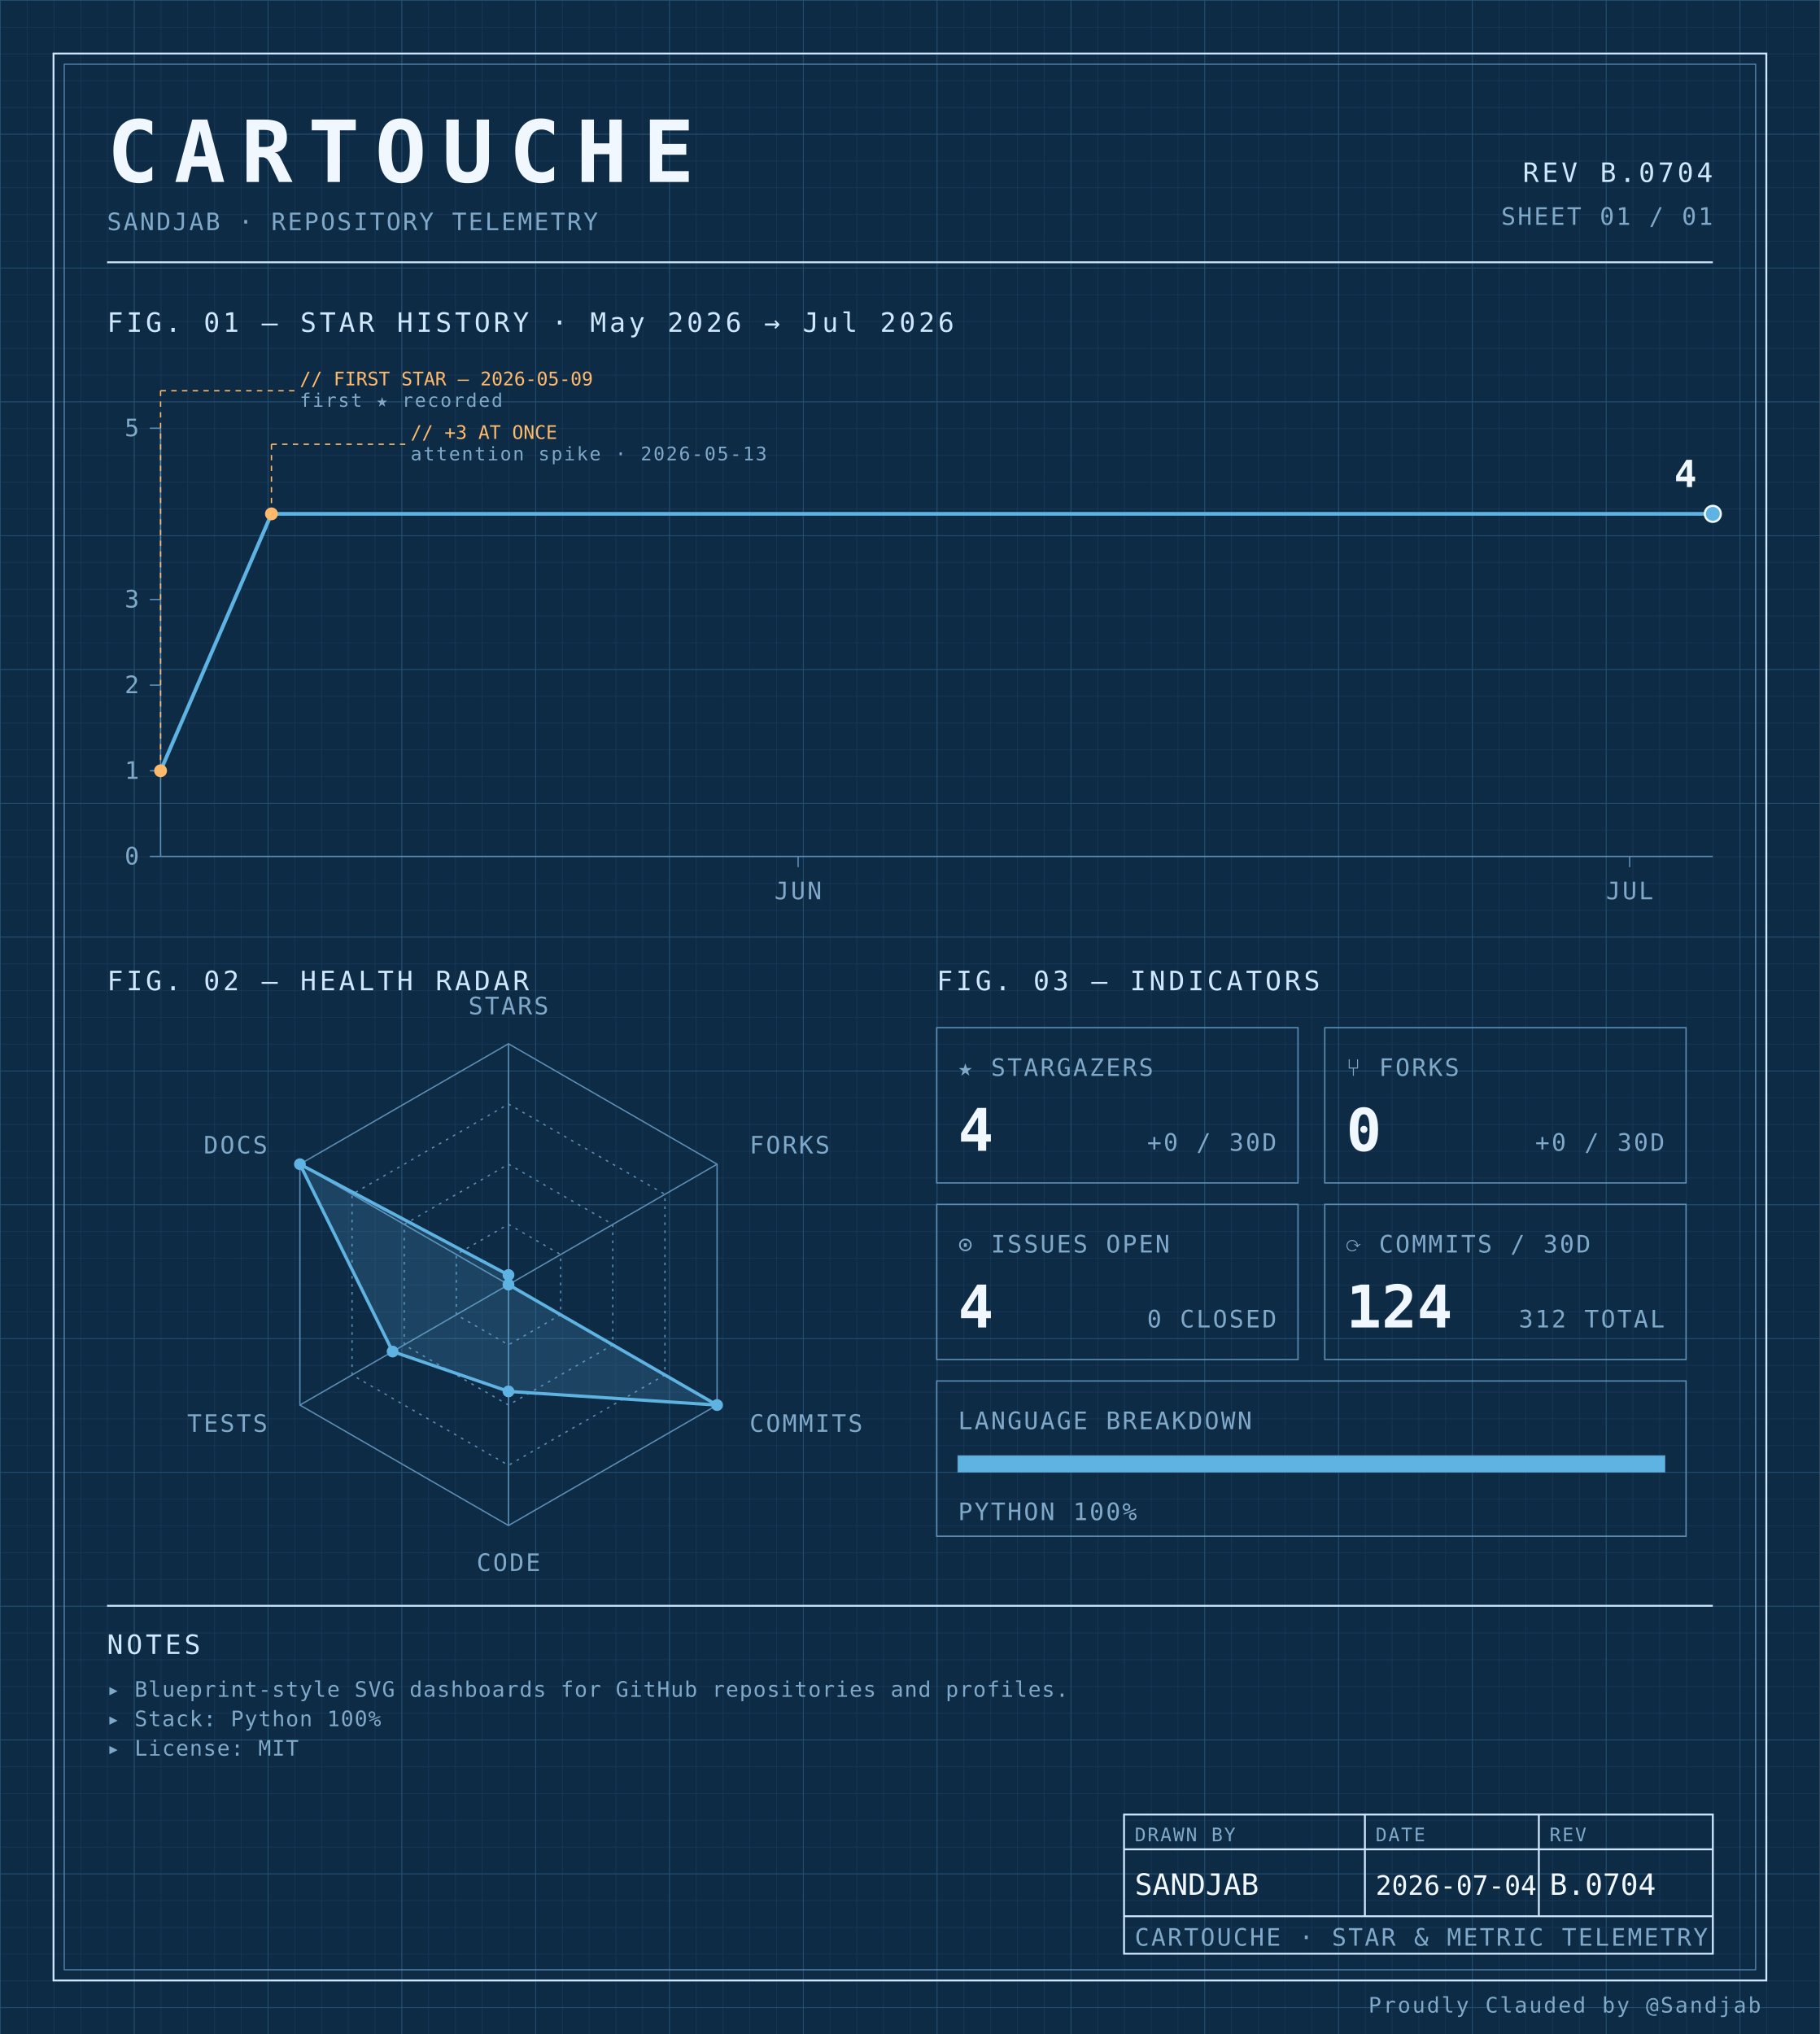
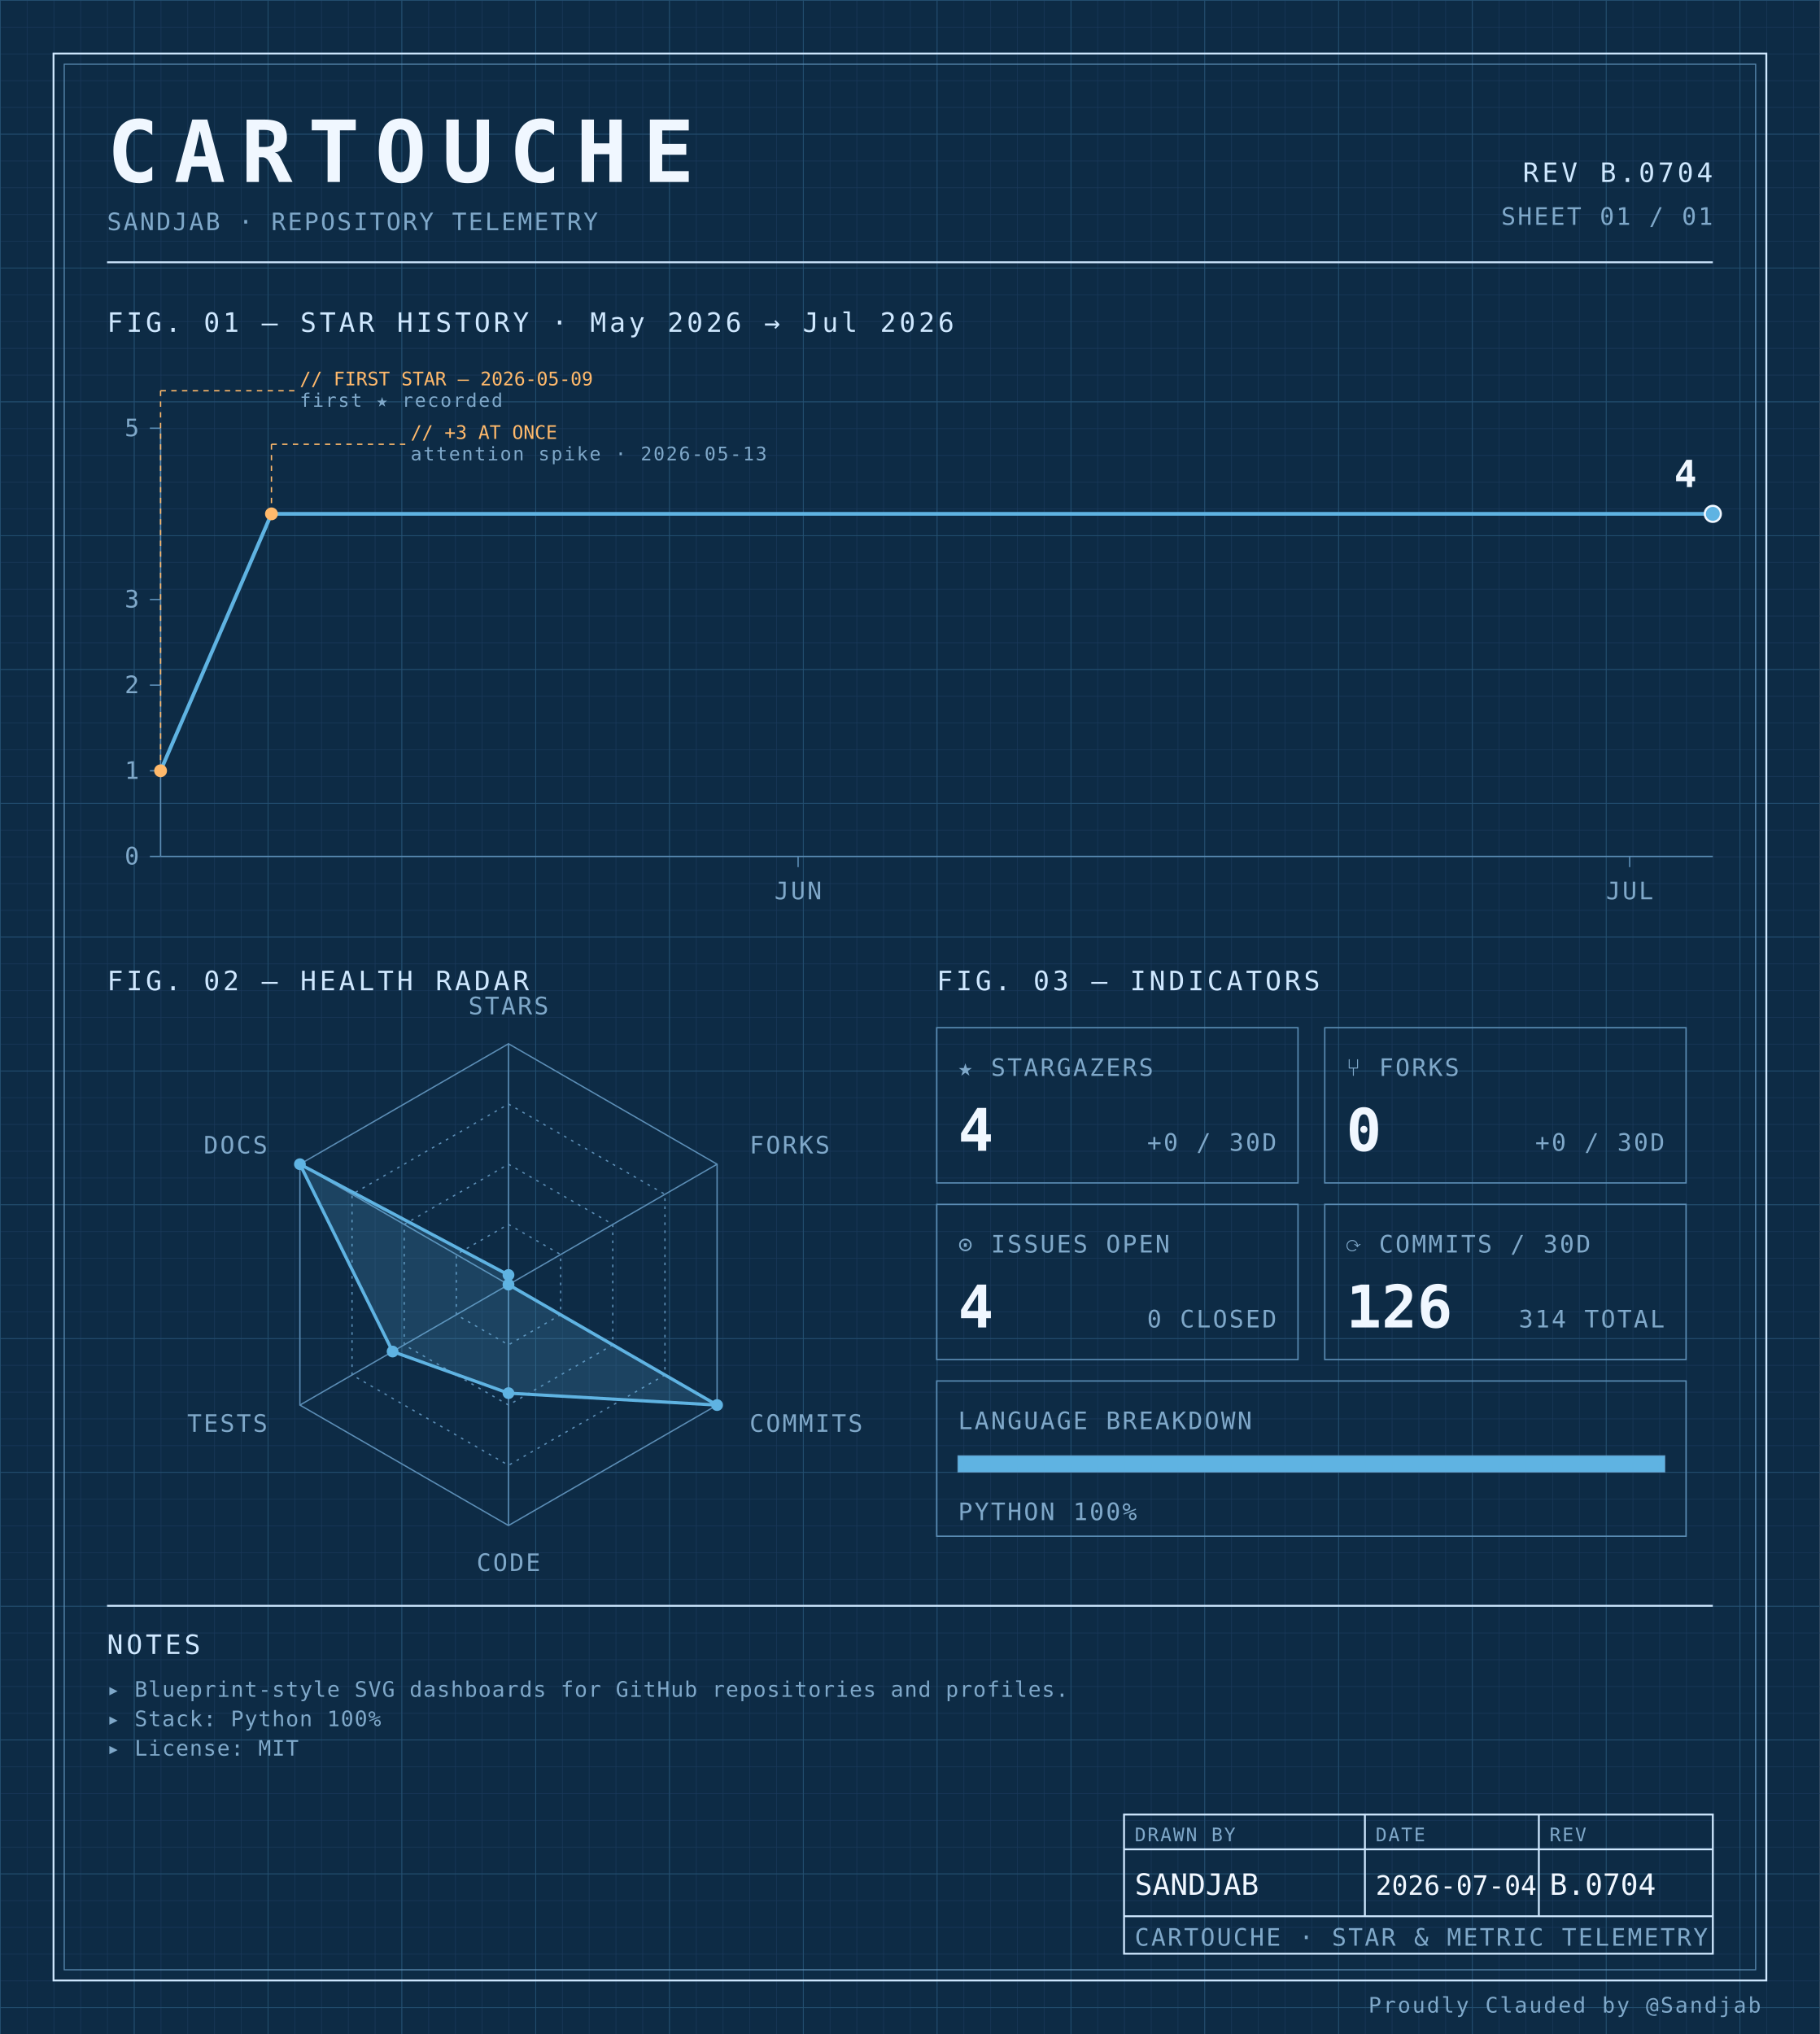
<svg xmlns="http://www.w3.org/2000/svg" width="100%" viewBox="0 0 680 760" role="img">
  <defs>
    <pattern id="grid-fine" width="10" height="10" patternUnits="userSpaceOnUse">
      <path d="M10 0H0V10" fill="none" stroke="#1a3a5c" stroke-width="0.4" />
    </pattern>
    <pattern id="grid-major" width="50" height="50" patternUnits="userSpaceOnUse">
      <path d="M50 0H0V50" fill="none" stroke="#245273" stroke-width="0.5" />
    </pattern>
  </defs>
  <rect x="0" y="0" width="680" height="760" fill="#0d2b45" />
  <rect x="0" y="0" width="680" height="760" fill="url(#grid-fine)" />
  <rect x="0" y="0" width="680" height="760" fill="url(#grid-major)" />
  <rect x="20" y="20" width="640" height="720" fill="none" stroke="#cfe8ff" stroke-width="0.7" />
  <rect x="24" y="24" width="632" height="712" fill="none" stroke="#5b8db5" stroke-width="0.4" />
  <text x="40" y="68" font-family="ui-monospace, 'SF Mono', 'JetBrains Mono', 'Cascadia Code', Consolas, monospace" font-size="32" font-weight="700" fill="#f0f7ff" text-anchor="start" letter-spacing="0.18em">CARTOUCHE</text>
  <text x="40" y="86" font-family="ui-monospace, 'SF Mono', 'JetBrains Mono', 'Cascadia Code', Consolas, monospace" font-size="9" font-weight="400" fill="#7fa8c9" text-anchor="start" letter-spacing="0.08em">SANDJAB · REPOSITORY TELEMETRY</text>
  <text x="640" y="68" font-family="ui-monospace, 'SF Mono', 'JetBrains Mono', 'Cascadia Code', Consolas, monospace" font-size="10" font-weight="400" fill="#cfe8ff" text-anchor="end" letter-spacing="0.12em">REV B.0704</text>
  <text x="640" y="84" font-family="ui-monospace, 'SF Mono', 'JetBrains Mono', 'Cascadia Code', Consolas, monospace" font-size="9" font-weight="400" fill="#7fa8c9" text-anchor="end" letter-spacing="0.08em">SHEET 01 / 01</text>
  <line x1="40" y1="98" x2="640" y2="98" stroke="#cfe8ff" stroke-width="0.7" />
  <text x="40" y="124" font-family="ui-monospace, 'SF Mono', 'JetBrains Mono', 'Cascadia Code', Consolas, monospace" font-size="10" font-weight="400" fill="#cfe8ff" text-anchor="start" letter-spacing="0.12em">FIG. 01 — STAR HISTORY · May 2026 → Jul 2026</text>
  <line x1="60" y1="160" x2="60" y2="320" stroke="#5b8db5" stroke-width="0.5" />
  <line x1="60" y1="320" x2="640" y2="320" stroke="#5b8db5" stroke-width="0.5" />
  <line x1="56" y1="320.0" x2="60" y2="320.0" stroke="#5b8db5" stroke-width="0.5" />
  <text x="52" y="323.0" font-family="ui-monospace, 'SF Mono', 'JetBrains Mono', 'Cascadia Code', Consolas, monospace" font-size="9" font-weight="400" fill="#7fa8c9" text-anchor="end" letter-spacing="0.08em">0</text>
  <line x1="56" y1="288.0" x2="60" y2="288.0" stroke="#5b8db5" stroke-width="0.5" />
  <text x="52" y="291.0" font-family="ui-monospace, 'SF Mono', 'JetBrains Mono', 'Cascadia Code', Consolas, monospace" font-size="9" font-weight="400" fill="#7fa8c9" text-anchor="end" letter-spacing="0.08em">1</text>
  <line x1="56" y1="256.0" x2="60" y2="256.0" stroke="#5b8db5" stroke-width="0.5" />
  <text x="52" y="259.0" font-family="ui-monospace, 'SF Mono', 'JetBrains Mono', 'Cascadia Code', Consolas, monospace" font-size="9" font-weight="400" fill="#7fa8c9" text-anchor="end" letter-spacing="0.08em">2</text>
  <line x1="56" y1="224.0" x2="60" y2="224.0" stroke="#5b8db5" stroke-width="0.5" />
  <text x="52" y="227.0" font-family="ui-monospace, 'SF Mono', 'JetBrains Mono', 'Cascadia Code', Consolas, monospace" font-size="9" font-weight="400" fill="#7fa8c9" text-anchor="end" letter-spacing="0.08em">3</text>
  <line x1="56" y1="160.0" x2="60" y2="160.0" stroke="#5b8db5" stroke-width="0.5" />
  <text x="52" y="163.0" font-family="ui-monospace, 'SF Mono', 'JetBrains Mono', 'Cascadia Code', Consolas, monospace" font-size="9" font-weight="400" fill="#7fa8c9" text-anchor="end" letter-spacing="0.08em">5</text>
  <line x1="298.214" y1="320" x2="298.214" y2="324" stroke="#5b8db5" stroke-width="0.5" />
  <text x="298.214" y="336" font-family="ui-monospace, 'SF Mono', 'JetBrains Mono', 'Cascadia Code', Consolas, monospace" font-size="9" font-weight="400" fill="#7fa8c9" text-anchor="middle" letter-spacing="0.08em">JUN</text>
  <line x1="608.929" y1="320" x2="608.929" y2="324" stroke="#5b8db5" stroke-width="0.5" />
  <text x="608.929" y="336" font-family="ui-monospace, 'SF Mono', 'JetBrains Mono', 'Cascadia Code', Consolas, monospace" font-size="9" font-weight="400" fill="#7fa8c9" text-anchor="middle" letter-spacing="0.08em">JUL</text>
  <path d="M 60.00,288.00 L 101.43,192.00 142.86,192.00 184.29,192.00 225.71,192.00 267.14,192.00 308.57,192.00 350.00,192.00 391.43,192.00 432.86,192.00 474.29,192.00 515.71,192.00 557.14,192.00 598.57,192.00 640.00,192.00 640.00,192.00" fill="none" stroke="#5fb3e2" stroke-width="1.4" stroke-linejoin="round" stroke-linecap="round" />
  <circle cx="60.0" cy="288.0" r="2.4" fill="#ffb96b" />
  <line x1="60.0" y1="288.0" x2="60.0" y2="146" stroke="#ffb96b" stroke-width="0.5" stroke-dasharray="2,2" fill="none" />
  <line x1="60.0" y1="146" x2="110.0" y2="146" stroke="#ffb96b" stroke-width="0.5" stroke-dasharray="2,2" fill="none" />
  <text x="112.0" y="144" font-family="ui-monospace, 'SF Mono', 'JetBrains Mono', 'Cascadia Code', Consolas, monospace" font-size="7" font-weight="400" fill="#ffb96b" text-anchor="start" letter-spacing="normal">// FIRST STAR — 2026-05-09</text>
  <text x="112.0" y="152" font-family="ui-monospace, 'SF Mono', 'JetBrains Mono', 'Cascadia Code', Consolas, monospace" font-size="7" font-weight="400" fill="#7fa8c9" text-anchor="start" letter-spacing="0.08em">first ★ recorded</text>
  <circle cx="101.429" cy="192.0" r="2.4" fill="#ffb96b" />
  <line x1="101.429" y1="192.0" x2="101.429" y2="166" stroke="#ffb96b" stroke-width="0.5" stroke-dasharray="2,2" fill="none" />
  <line x1="101.429" y1="166" x2="151.429" y2="166" stroke="#ffb96b" stroke-width="0.5" stroke-dasharray="2,2" fill="none" />
  <text x="153.429" y="164" font-family="ui-monospace, 'SF Mono', 'JetBrains Mono', 'Cascadia Code', Consolas, monospace" font-size="7" font-weight="400" fill="#ffb96b" text-anchor="start" letter-spacing="normal">// +3 AT ONCE</text>
  <text x="153.429" y="172" font-family="ui-monospace, 'SF Mono', 'JetBrains Mono', 'Cascadia Code', Consolas, monospace" font-size="7" font-weight="400" fill="#7fa8c9" text-anchor="start" letter-spacing="0.08em">attention spike · 2026-05-13</text>
  <circle cx="640.0" cy="192.0" r="3" fill="#5fb3e2" stroke="#f0f7ff" stroke-width="0.8" />
  <text x="634.0" y="182.0" font-family="ui-monospace, 'SF Mono', 'JetBrains Mono', 'Cascadia Code', Consolas, monospace" font-size="14" font-weight="700" fill="#f0f7ff" text-anchor="end" letter-spacing="normal">4</text>
  <text x="40" y="370" font-family="ui-monospace, 'SF Mono', 'JetBrains Mono', 'Cascadia Code', Consolas, monospace" font-size="10" font-weight="400" fill="#cfe8ff" text-anchor="start" letter-spacing="0.12em">FIG. 02 — HEALTH RADAR</text>
  <g transform="translate(190 480)">
    <polygon points="0.00,-90.00 77.94,-45.00 77.94,45.00 0.00,90.00 -77.94,45.00 -77.94,-45.00" fill="none" stroke="#5b8db5" stroke-width="0.5" />
    <polygon points="0.00,-67.50 58.46,-33.75 58.46,33.75 0.00,67.50 -58.46,33.75 -58.46,-33.75" fill="none" stroke="#5b8db5" stroke-width="0.5" stroke-dasharray="1,2" />
    <polygon points="0.00,-45.00 38.97,-22.50 38.97,22.50 0.00,45.00 -38.97,22.50 -38.97,-22.50" fill="none" stroke="#5b8db5" stroke-width="0.5" stroke-dasharray="1,2" />
    <polygon points="0.00,-22.50 19.49,-11.25 19.49,11.25 0.00,22.50 -19.49,11.25 -19.49,-11.25" fill="none" stroke="#5b8db5" stroke-width="0.5" stroke-dasharray="1,2" />
    <line x1="0" y1="0" x2="0.00" y2="-90.00" stroke="#5b8db5" stroke-width="0.5" />
    <line x1="0" y1="0" x2="77.94" y2="-45.00" stroke="#5b8db5" stroke-width="0.5" />
    <line x1="0" y1="0" x2="77.94" y2="45.00" stroke="#5b8db5" stroke-width="0.5" />
    <line x1="0" y1="0" x2="0.00" y2="90.00" stroke="#5b8db5" stroke-width="0.5" />
    <line x1="0" y1="0" x2="-77.94" y2="45.00" stroke="#5b8db5" stroke-width="0.5" />
    <line x1="0" y1="0" x2="-77.94" y2="-45.00" stroke="#5b8db5" stroke-width="0.5" />
-     <polygon points="0.00,-3.60 0.00,0.00 77.94,45.00 0.00,39.90 -43.30,25.00 -77.94,-45.00" fill="#5fb3e2" fill-opacity="0.18" stroke="#5fb3e2" stroke-width="1.2" />
+     <polygon points="0.00,-3.60 0.00,0.00 77.94,45.00 0.00,40.55 -43.30,25.00 -77.94,-45.00" fill="#5fb3e2" fill-opacity="0.18" stroke="#5fb3e2" stroke-width="1.2" />
    <circle cx="0.00" cy="-3.60" r="2.2" fill="#5fb3e2" />
    <circle cx="0.00" cy="0.00" r="2.2" fill="#5fb3e2" />
    <circle cx="77.94" cy="45.00" r="2.2" fill="#5fb3e2" />
-     <circle cx="0.00" cy="39.90" r="2.2" fill="#5fb3e2" />
+     <circle cx="0.00" cy="40.55" r="2.2" fill="#5fb3e2" />
    <circle cx="-43.30" cy="25.00" r="2.2" fill="#5fb3e2" />
    <circle cx="-77.94" cy="-45.00" r="2.2" fill="#5fb3e2" />
    <text x="6.3681633555662356e-15" y="-101" font-family="ui-monospace, 'SF Mono', 'JetBrains Mono', 'Cascadia Code', Consolas, monospace" font-size="9" font-weight="400" fill="#7fa8c9" text-anchor="middle" letter-spacing="0.08em">STARS</text>
    <text x="90.067" y="-49" font-family="ui-monospace, 'SF Mono', 'JetBrains Mono', 'Cascadia Code', Consolas, monospace" font-size="9" font-weight="400" fill="#7fa8c9" text-anchor="start" letter-spacing="0.08em">FORKS</text>
    <text x="90.067" y="55" font-family="ui-monospace, 'SF Mono', 'JetBrains Mono', 'Cascadia Code', Consolas, monospace" font-size="9" font-weight="400" fill="#7fa8c9" text-anchor="start" letter-spacing="0.08em">COMMITS</text>
    <text x="6.3681633555662356e-15" y="107" font-family="ui-monospace, 'SF Mono', 'JetBrains Mono', 'Cascadia Code', Consolas, monospace" font-size="9" font-weight="400" fill="#7fa8c9" text-anchor="middle" letter-spacing="0.08em">CODE</text>
    <text x="-90.067" y="55" font-family="ui-monospace, 'SF Mono', 'JetBrains Mono', 'Cascadia Code', Consolas, monospace" font-size="9" font-weight="400" fill="#7fa8c9" text-anchor="end" letter-spacing="0.08em">TESTS</text>
    <text x="-90.067" y="-49" font-family="ui-monospace, 'SF Mono', 'JetBrains Mono', 'Cascadia Code', Consolas, monospace" font-size="9" font-weight="400" fill="#7fa8c9" text-anchor="end" letter-spacing="0.08em">DOCS</text>
  </g>
  <text x="350" y="370" font-family="ui-monospace, 'SF Mono', 'JetBrains Mono', 'Cascadia Code', Consolas, monospace" font-size="10" font-weight="400" fill="#cfe8ff" text-anchor="start" letter-spacing="0.12em">FIG. 03 — INDICATORS</text>
  <rect x="350" y="384" width="135" height="58" fill="none" stroke="#5b8db5" stroke-width="0.5" />
  <text x="358" y="402" font-family="ui-monospace, 'SF Mono', 'JetBrains Mono', 'Cascadia Code', Consolas, monospace" font-size="9" font-weight="400" fill="#7fa8c9" text-anchor="start" letter-spacing="0.08em">★ STARGAZERS</text>
  <text x="358" y="430" font-family="ui-monospace, 'SF Mono', 'JetBrains Mono', 'Cascadia Code', Consolas, monospace" font-size="22" font-weight="700" fill="#f0f7ff" text-anchor="start" letter-spacing="normal">4</text>
  <text x="477" y="430" font-family="ui-monospace, 'SF Mono', 'JetBrains Mono', 'Cascadia Code', Consolas, monospace" font-size="9" font-weight="400" fill="#7fa8c9" text-anchor="end" letter-spacing="0.08em">+0 / 30D</text>
  <rect x="495" y="384" width="135" height="58" fill="none" stroke="#5b8db5" stroke-width="0.5" />
  <text x="503" y="402" font-family="ui-monospace, 'SF Mono', 'JetBrains Mono', 'Cascadia Code', Consolas, monospace" font-size="9" font-weight="400" fill="#7fa8c9" text-anchor="start" letter-spacing="0.08em">⑂ FORKS</text>
  <text x="503" y="430" font-family="ui-monospace, 'SF Mono', 'JetBrains Mono', 'Cascadia Code', Consolas, monospace" font-size="22" font-weight="700" fill="#f0f7ff" text-anchor="start" letter-spacing="normal">0</text>
  <text x="622" y="430" font-family="ui-monospace, 'SF Mono', 'JetBrains Mono', 'Cascadia Code', Consolas, monospace" font-size="9" font-weight="400" fill="#7fa8c9" text-anchor="end" letter-spacing="0.08em">+0 / 30D</text>
  <rect x="350" y="450" width="135" height="58" fill="none" stroke="#5b8db5" stroke-width="0.5" />
  <text x="358" y="468" font-family="ui-monospace, 'SF Mono', 'JetBrains Mono', 'Cascadia Code', Consolas, monospace" font-size="9" font-weight="400" fill="#7fa8c9" text-anchor="start" letter-spacing="0.08em">⊙ ISSUES OPEN</text>
  <text x="358" y="496" font-family="ui-monospace, 'SF Mono', 'JetBrains Mono', 'Cascadia Code', Consolas, monospace" font-size="22" font-weight="700" fill="#f0f7ff" text-anchor="start" letter-spacing="normal">4</text>
  <text x="477" y="496" font-family="ui-monospace, 'SF Mono', 'JetBrains Mono', 'Cascadia Code', Consolas, monospace" font-size="9" font-weight="400" fill="#7fa8c9" text-anchor="end" letter-spacing="0.08em">0 CLOSED</text>
  <rect x="495" y="450" width="135" height="58" fill="none" stroke="#5b8db5" stroke-width="0.5" />
  <text x="503" y="468" font-family="ui-monospace, 'SF Mono', 'JetBrains Mono', 'Cascadia Code', Consolas, monospace" font-size="9" font-weight="400" fill="#7fa8c9" text-anchor="start" letter-spacing="0.08em">⟳ COMMITS / 30D</text>
-   <text x="503" y="496" font-family="ui-monospace, 'SF Mono', 'JetBrains Mono', 'Cascadia Code', Consolas, monospace" font-size="22" font-weight="700" fill="#f0f7ff" text-anchor="start" letter-spacing="normal">124</text>
-   <text x="622" y="496" font-family="ui-monospace, 'SF Mono', 'JetBrains Mono', 'Cascadia Code', Consolas, monospace" font-size="9" font-weight="400" fill="#7fa8c9" text-anchor="end" letter-spacing="0.08em">312 TOTAL</text>
+   <text x="503" y="496" font-family="ui-monospace, 'SF Mono', 'JetBrains Mono', 'Cascadia Code', Consolas, monospace" font-size="22" font-weight="700" fill="#f0f7ff" text-anchor="start" letter-spacing="normal">126</text>
+   <text x="622" y="496" font-family="ui-monospace, 'SF Mono', 'JetBrains Mono', 'Cascadia Code', Consolas, monospace" font-size="9" font-weight="400" fill="#7fa8c9" text-anchor="end" letter-spacing="0.08em">314 TOTAL</text>
  <rect x="350" y="516" width="280" height="58" fill="none" stroke="#5b8db5" stroke-width="0.5" />
  <text x="358" y="534" font-family="ui-monospace, 'SF Mono', 'JetBrains Mono', 'Cascadia Code', Consolas, monospace" font-size="9" font-weight="400" fill="#7fa8c9" text-anchor="start" letter-spacing="0.08em">LANGUAGE BREAKDOWN</text>
  <rect x="358" y="544" width="264" height="6" fill="none" stroke="#5b8db5" stroke-width="0.5" />
  <rect x="358" y="544" width="264.00" height="6" fill="#5fb3e2" />
  <text x="358" y="568" font-family="ui-monospace, 'SF Mono', 'JetBrains Mono', 'Cascadia Code', Consolas, monospace" font-size="9" font-weight="400" fill="#7fa8c9" text-anchor="start" letter-spacing="0.08em">PYTHON 100%</text>
  <line x1="40" y1="600" x2="640" y2="600" stroke="#cfe8ff" stroke-width="0.7" />
  <text x="40" y="618" font-family="ui-monospace, 'SF Mono', 'JetBrains Mono', 'Cascadia Code', Consolas, monospace" font-size="10" font-weight="400" fill="#cfe8ff" text-anchor="start" letter-spacing="0.12em">NOTES</text>
  <text x="40" y="634" font-family="ui-monospace, 'SF Mono', 'JetBrains Mono', 'Cascadia Code', Consolas, monospace" font-size="8" font-weight="400" fill="#7fa8c9" text-anchor="start" letter-spacing="0.04em">▸ Blueprint-style SVG dashboards for GitHub repositories and profiles.</text>
  <text x="40" y="645" font-family="ui-monospace, 'SF Mono', 'JetBrains Mono', 'Cascadia Code', Consolas, monospace" font-size="8" font-weight="400" fill="#7fa8c9" text-anchor="start" letter-spacing="0.04em">▸ Stack: Python 100%</text>
  <text x="40" y="656" font-family="ui-monospace, 'SF Mono', 'JetBrains Mono', 'Cascadia Code', Consolas, monospace" font-size="8" font-weight="400" fill="#7fa8c9" text-anchor="start" letter-spacing="0.04em">▸ License: MIT</text>
  <rect x="420" y="678" width="220" height="52" fill="none" stroke="#cfe8ff" stroke-width="0.7" />
  <line x1="420" y1="691" x2="640" y2="691" stroke="#cfe8ff" stroke-width="0.7" />
  <line x1="420" y1="716" x2="640" y2="716" stroke="#cfe8ff" stroke-width="0.7" />
  <line x1="510" y1="678" x2="510" y2="716" stroke="#cfe8ff" stroke-width="0.7" />
  <line x1="575" y1="678" x2="575" y2="716" stroke="#cfe8ff" stroke-width="0.7" />
  <text x="424" y="688" font-family="ui-monospace, 'SF Mono', 'JetBrains Mono', 'Cascadia Code', Consolas, monospace" font-size="7" font-weight="400" fill="#7fa8c9" text-anchor="start" letter-spacing="0.08em">DRAWN BY</text>
  <text x="514" y="688" font-family="ui-monospace, 'SF Mono', 'JetBrains Mono', 'Cascadia Code', Consolas, monospace" font-size="7" font-weight="400" fill="#7fa8c9" text-anchor="start" letter-spacing="0.08em">DATE</text>
  <text x="579" y="688" font-family="ui-monospace, 'SF Mono', 'JetBrains Mono', 'Cascadia Code', Consolas, monospace" font-size="7" font-weight="400" fill="#7fa8c9" text-anchor="start" letter-spacing="0.08em">REV</text>
  <text x="424" y="708" font-family="ui-monospace, 'SF Mono', 'JetBrains Mono', 'Cascadia Code', Consolas, monospace" font-size="11" font-weight="400" fill="#f0f7ff" text-anchor="start" letter-spacing="normal">SANDJAB</text>
  <text x="514" y="708" font-family="ui-monospace, 'SF Mono', 'JetBrains Mono', 'Cascadia Code', Consolas, monospace" font-size="10" font-weight="400" fill="#f0f7ff" text-anchor="start" letter-spacing="normal">2026-07-04</text>
  <text x="579" y="708" font-family="ui-monospace, 'SF Mono', 'JetBrains Mono', 'Cascadia Code', Consolas, monospace" font-size="11" font-weight="400" fill="#f0f7ff" text-anchor="start" letter-spacing="normal">B.0704</text>
  <text x="424" y="727" font-family="ui-monospace, 'SF Mono', 'JetBrains Mono', 'Cascadia Code', Consolas, monospace" font-size="9" font-weight="400" fill="#7fa8c9" text-anchor="start" letter-spacing="0.08em">CARTOUCHE · STAR &amp; METRIC TELEMETRY</text>
  <text x="658" y="752" font-family="ui-monospace, 'SF Mono', 'JetBrains Mono', 'Cascadia Code', Consolas, monospace" font-size="8" font-weight="400" fill="#7fa8c9" text-anchor="end" letter-spacing="0.08em">Proudly Clauded by @Sandjab</text>
</svg>
